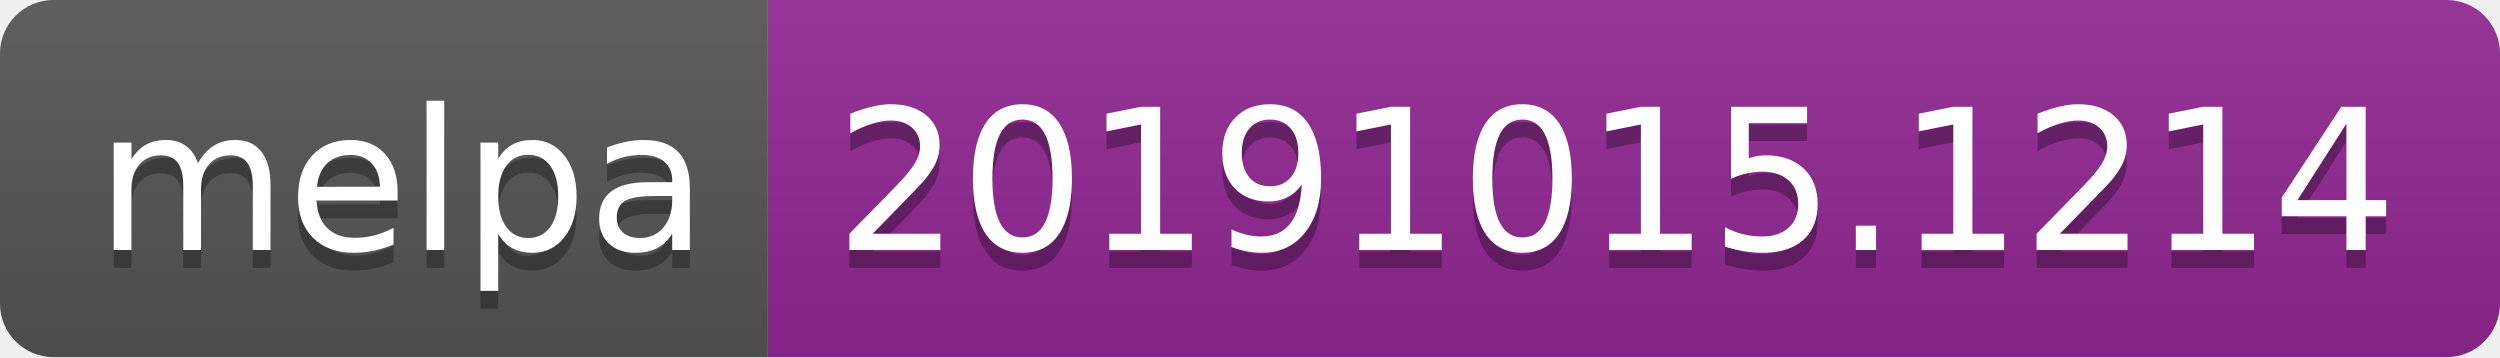
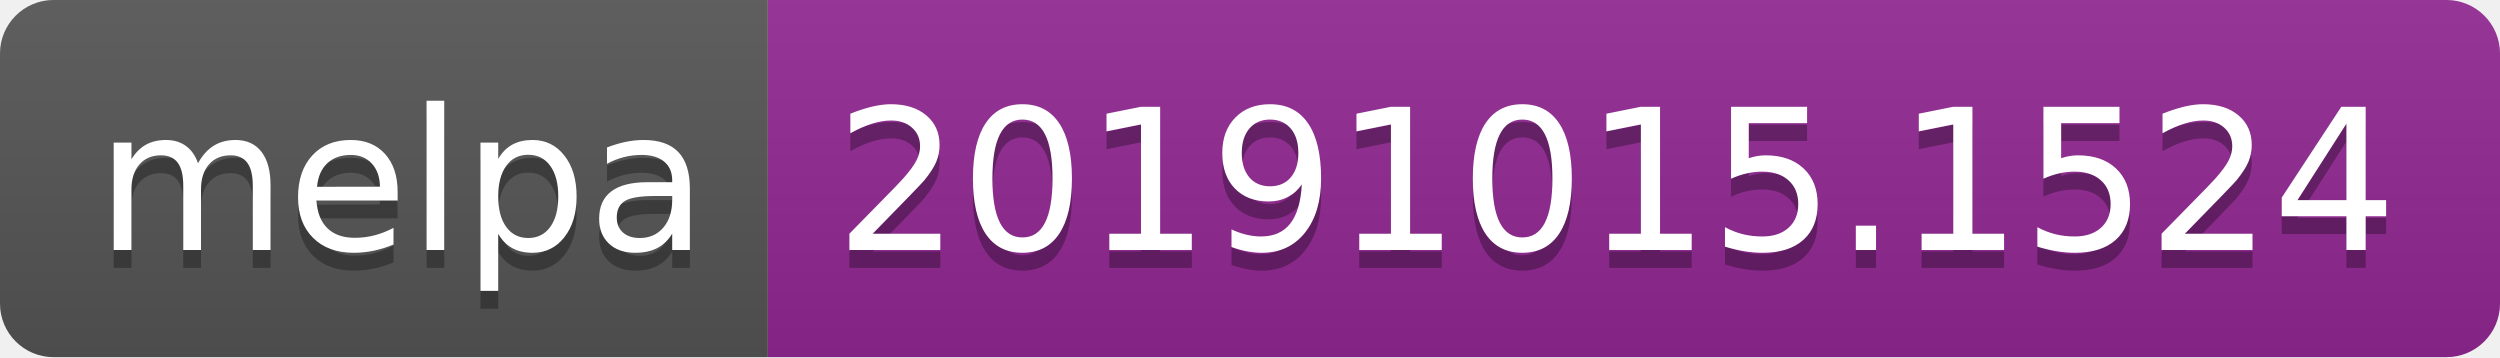
<svg xmlns="http://www.w3.org/2000/svg" width="140" height="20">
  <linearGradient id="b" x2="0" y2="100%">
    <stop offset="0" stop-color="#bbb" stop-opacity=".1" />
    <stop offset="1" stop-opacity=".1" />
  </linearGradient>
  <clipPath id="a">
    <rect width="140" height="20" rx="3" fill="#fff" />
  </clipPath>
  <g clip-path="url(#a)">
    <path fill="#555" d="M0 0h43v20H0z" />
    <path fill="#922793" d="M43 0h97v20H43z" />
    <path fill="url(#b)" d="M0 0h140v20H0z" />
  </g>
  <g fill="#fff" text-anchor="middle" font-family="DejaVu Sans,Verdana,Geneva,sans-serif" font-size="110">
    <text x="225" y="150" fill="#010101" fill-opacity=".3" transform="scale(.1)" textLength="330">melpa</text>
    <text x="225" y="140" transform="scale(.1)" textLength="330">melpa</text>
-     <text x="905" y="150" fill="#010101" fill-opacity=".3" transform="scale(.1)" textLength="870">20191015.1214</text>
-     <text x="905" y="140" transform="scale(.1)" textLength="870">20191015.1214</text>
+     <text x="905" y="150" fill="#010101" fill-opacity=".3" transform="scale(.1)" textLength="870">20191015.1524</text>
+     <text x="905" y="140" transform="scale(.1)" textLength="870">20191015.1524</text>
  </g>
</svg>
